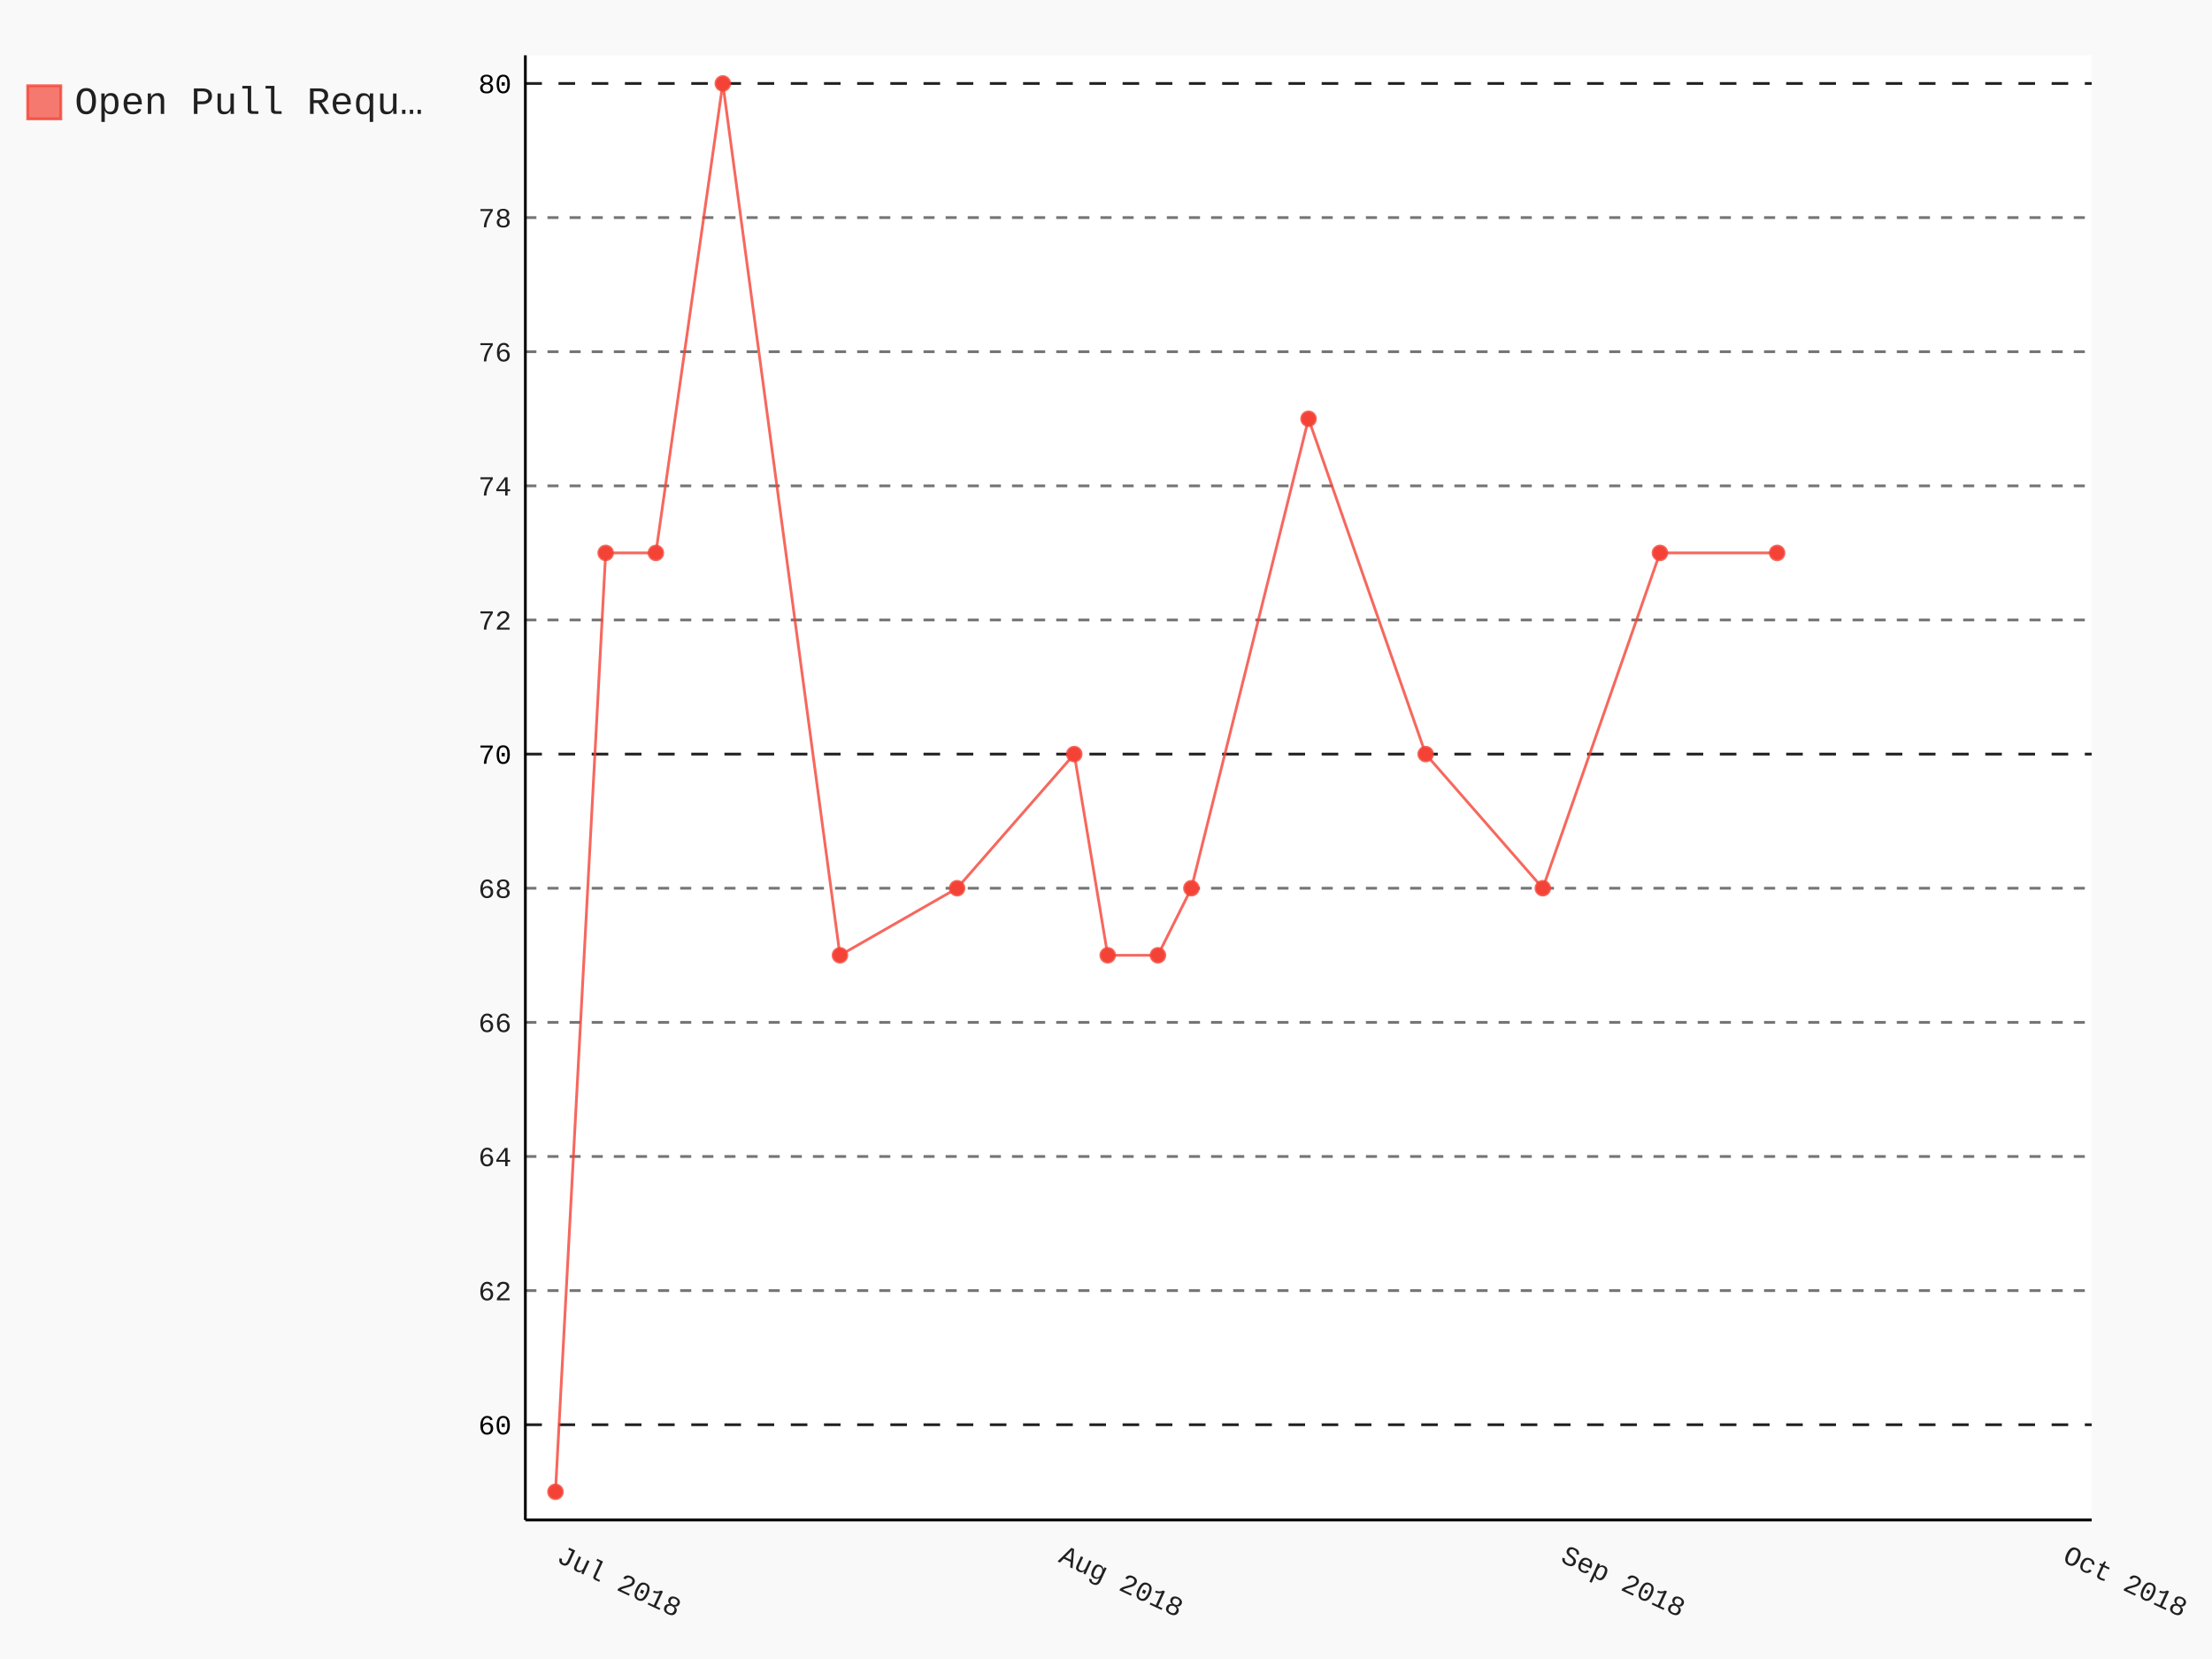
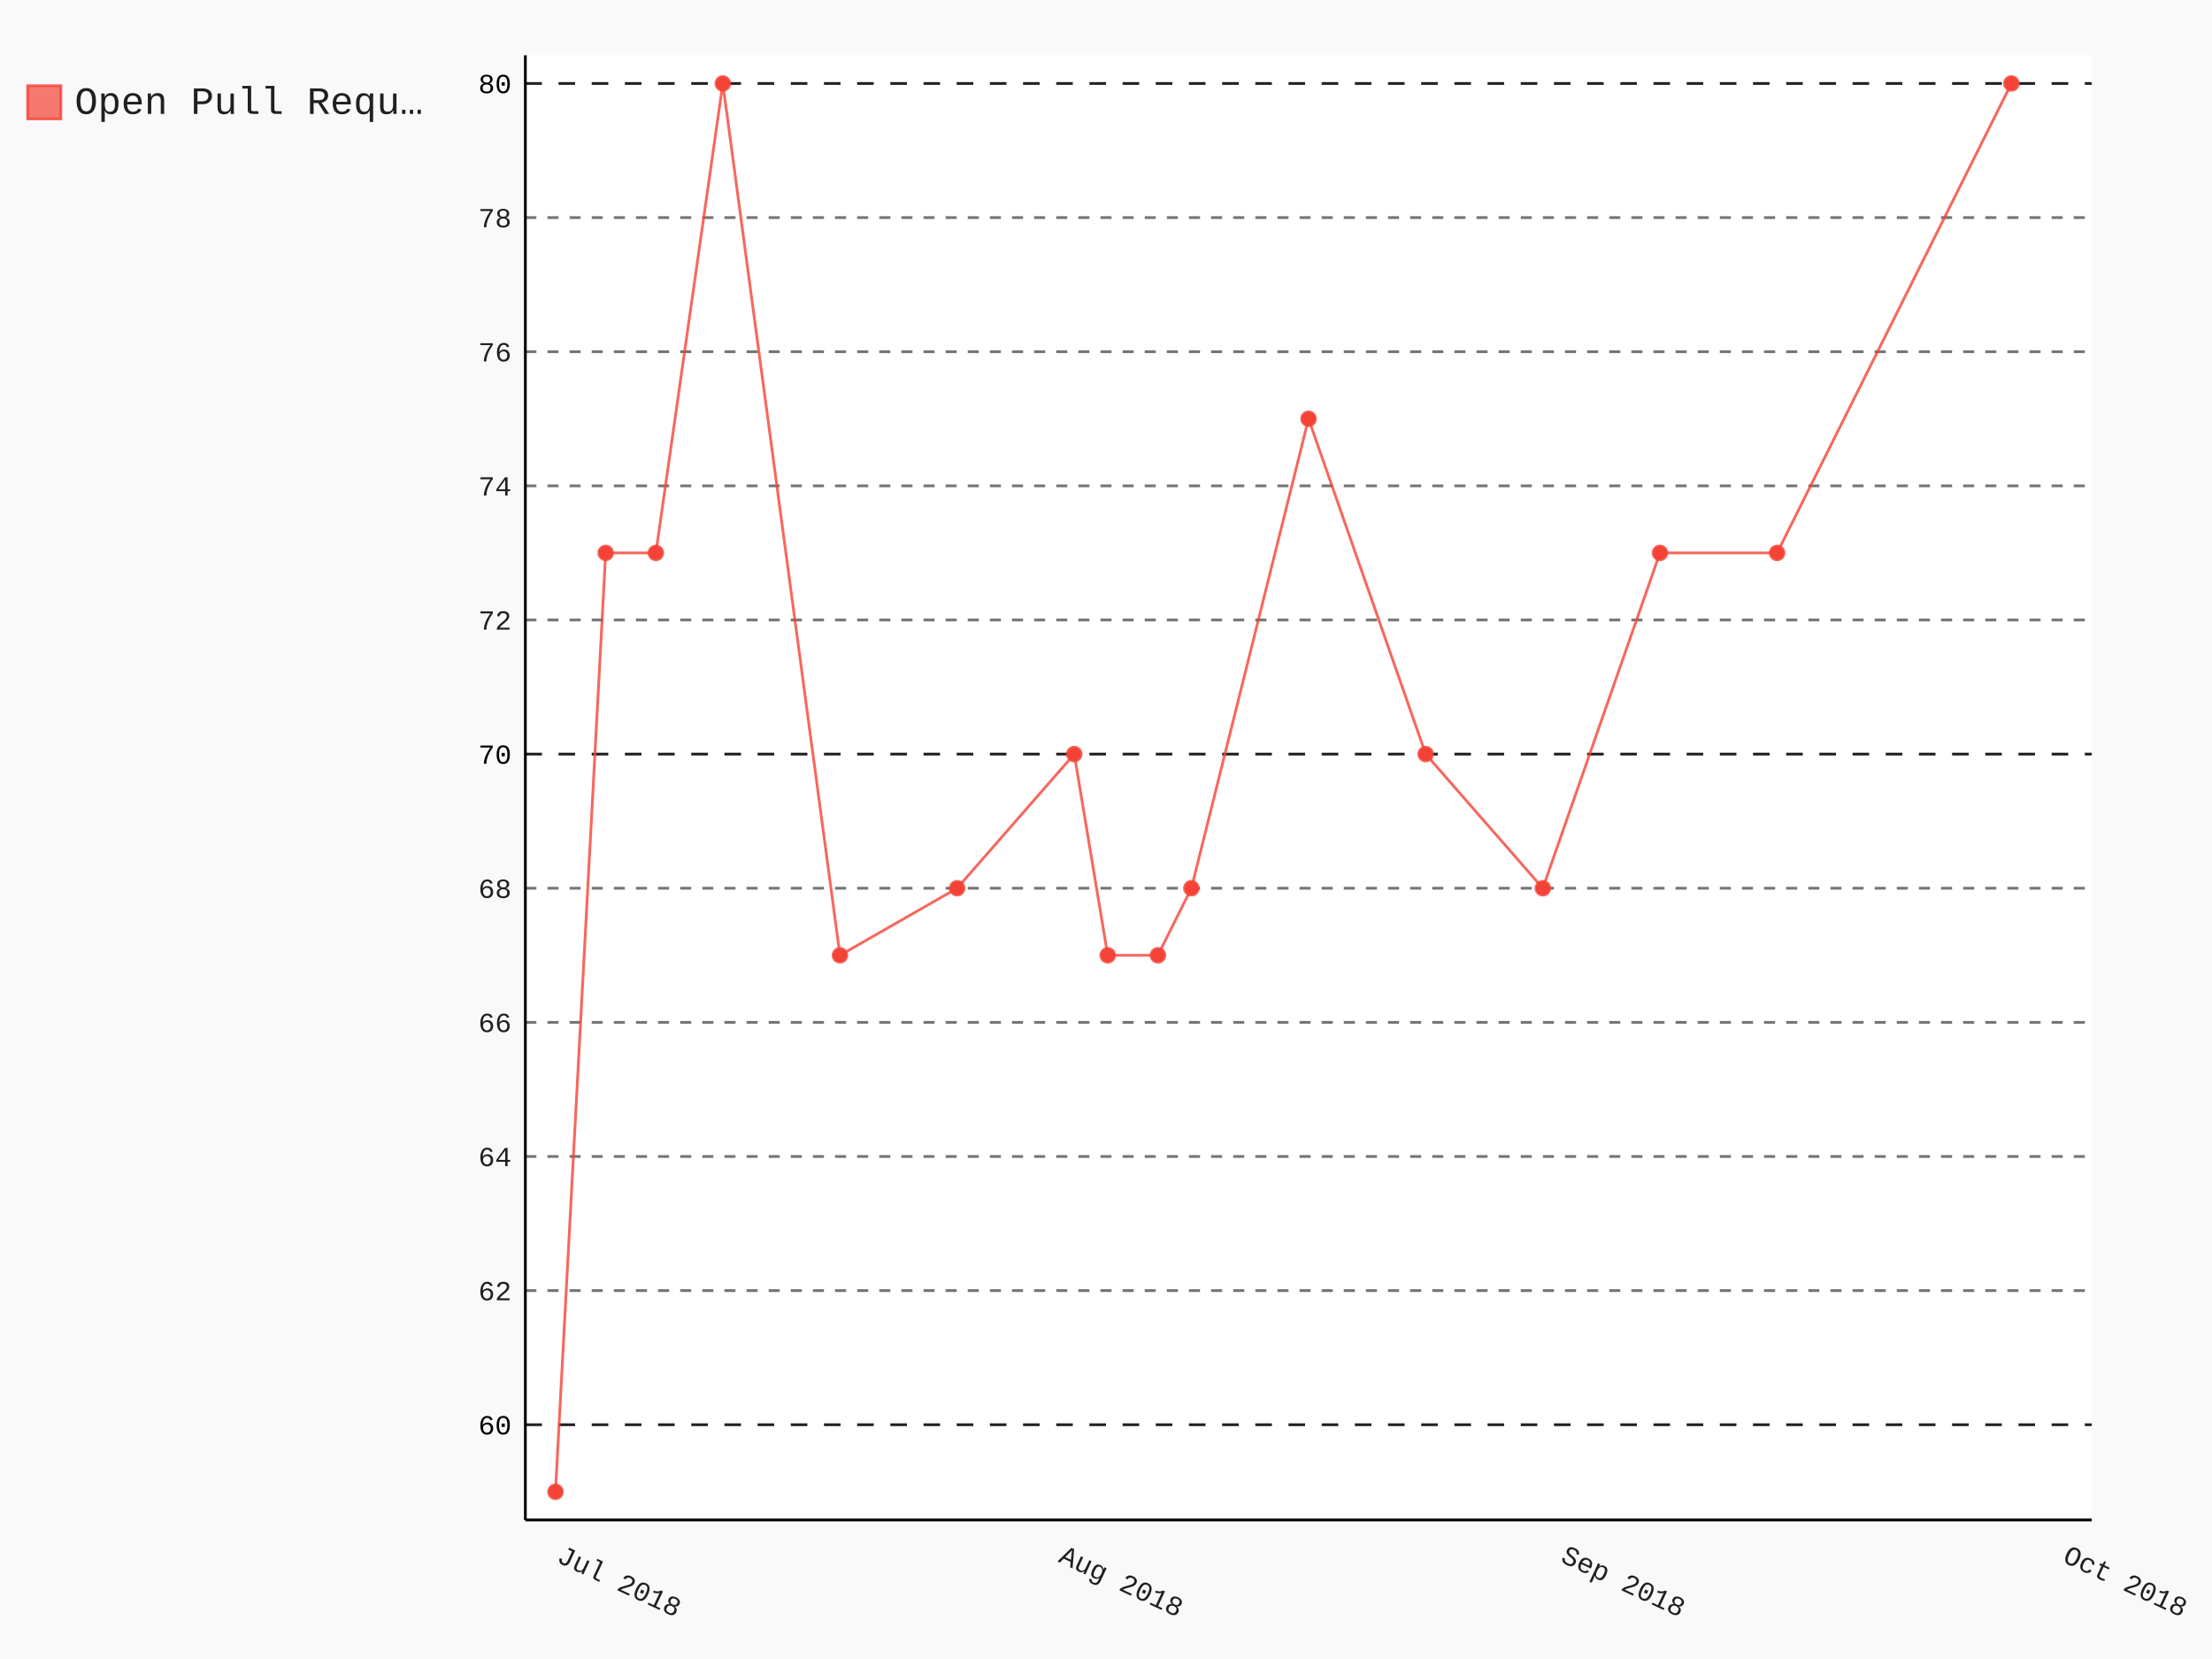
- <svg xmlns="http://www.w3.org/2000/svg" class="pygal-chart" id="chart-9b18ae8d-763a-4e1d-8062-460307851539" viewBox="0 0 800 600">
+ <svg xmlns="http://www.w3.org/2000/svg" class="pygal-chart" id="chart-e7a02797-8ac3-409c-bf6a-5a32dd1b4582" viewBox="0 0 800 600">
  <defs>
-     <style type="text/css">#chart-9b18ae8d-763a-4e1d-8062-460307851539{-webkit-user-select:none;-webkit-font-smoothing:antialiased;font-family:Consolas,"Liberation Mono",Menlo,Courier,monospace}#chart-9b18ae8d-763a-4e1d-8062-460307851539 .title{font-family:Consolas,"Liberation Mono",Menlo,Courier,monospace;font-size:16px}#chart-9b18ae8d-763a-4e1d-8062-460307851539 .legends .legend text{font-family:Consolas,"Liberation Mono",Menlo,Courier,monospace;font-size:14px}#chart-9b18ae8d-763a-4e1d-8062-460307851539 .axis text{font-family:Consolas,"Liberation Mono",Menlo,Courier,monospace;font-size:10px}#chart-9b18ae8d-763a-4e1d-8062-460307851539 .axis text.major{font-family:Consolas,"Liberation Mono",Menlo,Courier,monospace;font-size:10px}#chart-9b18ae8d-763a-4e1d-8062-460307851539 .text-overlay text.value{font-family:Consolas,"Liberation Mono",Menlo,Courier,monospace;font-size:16px}#chart-9b18ae8d-763a-4e1d-8062-460307851539 .text-overlay text.label{font-family:Consolas,"Liberation Mono",Menlo,Courier,monospace;font-size:10px}#chart-9b18ae8d-763a-4e1d-8062-460307851539 .tooltip{font-family:Consolas,"Liberation Mono",Menlo,Courier,monospace;font-size:14px}#chart-9b18ae8d-763a-4e1d-8062-460307851539 text.no_data{font-family:Consolas,"Liberation Mono",Menlo,Courier,monospace;font-size:64px}
- #chart-9b18ae8d-763a-4e1d-8062-460307851539{background-color:rgba(249,249,249,1)}#chart-9b18ae8d-763a-4e1d-8062-460307851539 path,#chart-9b18ae8d-763a-4e1d-8062-460307851539 line,#chart-9b18ae8d-763a-4e1d-8062-460307851539 rect,#chart-9b18ae8d-763a-4e1d-8062-460307851539 circle{-webkit-transition:150ms;-moz-transition:150ms;transition:150ms}#chart-9b18ae8d-763a-4e1d-8062-460307851539 .graph &gt; .background{fill:rgba(249,249,249,1)}#chart-9b18ae8d-763a-4e1d-8062-460307851539 .plot &gt; .background{fill:rgba(255,255,255,1)}#chart-9b18ae8d-763a-4e1d-8062-460307851539 .graph{fill:rgba(0,0,0,.87)}#chart-9b18ae8d-763a-4e1d-8062-460307851539 text.no_data{fill:rgba(0,0,0,1)}#chart-9b18ae8d-763a-4e1d-8062-460307851539 .title{fill:rgba(0,0,0,1)}#chart-9b18ae8d-763a-4e1d-8062-460307851539 .legends .legend text{fill:rgba(0,0,0,.87)}#chart-9b18ae8d-763a-4e1d-8062-460307851539 .legends .legend:hover text{fill:rgba(0,0,0,1)}#chart-9b18ae8d-763a-4e1d-8062-460307851539 .axis .line{stroke:rgba(0,0,0,1)}#chart-9b18ae8d-763a-4e1d-8062-460307851539 .axis .guide.line{stroke:rgba(0,0,0,.54)}#chart-9b18ae8d-763a-4e1d-8062-460307851539 .axis .major.line{stroke:rgba(0,0,0,.87)}#chart-9b18ae8d-763a-4e1d-8062-460307851539 .axis text.major{fill:rgba(0,0,0,1)}#chart-9b18ae8d-763a-4e1d-8062-460307851539 .axis.y .guides:hover .guide.line,#chart-9b18ae8d-763a-4e1d-8062-460307851539 .line-graph .axis.x .guides:hover .guide.line,#chart-9b18ae8d-763a-4e1d-8062-460307851539 .stackedline-graph .axis.x .guides:hover .guide.line,#chart-9b18ae8d-763a-4e1d-8062-460307851539 .xy-graph .axis.x .guides:hover .guide.line{stroke:rgba(0,0,0,1)}#chart-9b18ae8d-763a-4e1d-8062-460307851539 .axis .guides:hover text{fill:rgba(0,0,0,1)}#chart-9b18ae8d-763a-4e1d-8062-460307851539 .reactive{fill-opacity:.7;stroke-opacity:.8}#chart-9b18ae8d-763a-4e1d-8062-460307851539 .ci{stroke:rgba(0,0,0,.87)}#chart-9b18ae8d-763a-4e1d-8062-460307851539 .reactive.active,#chart-9b18ae8d-763a-4e1d-8062-460307851539 .active .reactive{fill-opacity:.8;stroke-opacity:.9;stroke-width:4}#chart-9b18ae8d-763a-4e1d-8062-460307851539 .ci .reactive.active{stroke-width:1.5}#chart-9b18ae8d-763a-4e1d-8062-460307851539 .series text{fill:rgba(0,0,0,1)}#chart-9b18ae8d-763a-4e1d-8062-460307851539 .tooltip rect{fill:rgba(255,255,255,1);stroke:rgba(0,0,0,1);-webkit-transition:opacity 150ms;-moz-transition:opacity 150ms;transition:opacity 150ms}#chart-9b18ae8d-763a-4e1d-8062-460307851539 .tooltip .label{fill:rgba(0,0,0,.87)}#chart-9b18ae8d-763a-4e1d-8062-460307851539 .tooltip .label{fill:rgba(0,0,0,.87)}#chart-9b18ae8d-763a-4e1d-8062-460307851539 .tooltip .legend{font-size:.8em;fill:rgba(0,0,0,.54)}#chart-9b18ae8d-763a-4e1d-8062-460307851539 .tooltip .x_label{font-size:.6em;fill:rgba(0,0,0,1)}#chart-9b18ae8d-763a-4e1d-8062-460307851539 .tooltip .xlink{font-size:.5em;text-decoration:underline}#chart-9b18ae8d-763a-4e1d-8062-460307851539 .tooltip .value{font-size:1.5em}#chart-9b18ae8d-763a-4e1d-8062-460307851539 .bound{font-size:.5em}#chart-9b18ae8d-763a-4e1d-8062-460307851539 .max-value{font-size:.75em;fill:rgba(0,0,0,.54)}#chart-9b18ae8d-763a-4e1d-8062-460307851539 .map-element{fill:rgba(255,255,255,1);stroke:rgba(0,0,0,.54) !important}#chart-9b18ae8d-763a-4e1d-8062-460307851539 .map-element .reactive{fill-opacity:inherit;stroke-opacity:inherit}#chart-9b18ae8d-763a-4e1d-8062-460307851539 .color-0,#chart-9b18ae8d-763a-4e1d-8062-460307851539 .color-0 a:visited{stroke:#F44336;fill:#F44336}#chart-9b18ae8d-763a-4e1d-8062-460307851539 .text-overlay .color-0 text{fill:black}
- #chart-9b18ae8d-763a-4e1d-8062-460307851539 text.no_data{text-anchor:middle}#chart-9b18ae8d-763a-4e1d-8062-460307851539 .guide.line{fill:none}#chart-9b18ae8d-763a-4e1d-8062-460307851539 .centered{text-anchor:middle}#chart-9b18ae8d-763a-4e1d-8062-460307851539 .title{text-anchor:middle}#chart-9b18ae8d-763a-4e1d-8062-460307851539 .legends .legend text{fill-opacity:1}#chart-9b18ae8d-763a-4e1d-8062-460307851539 .axis.x text{text-anchor:middle}#chart-9b18ae8d-763a-4e1d-8062-460307851539 .axis.x:not(.web) text[transform]{text-anchor:start}#chart-9b18ae8d-763a-4e1d-8062-460307851539 .axis.x:not(.web) text[transform].backwards{text-anchor:end}#chart-9b18ae8d-763a-4e1d-8062-460307851539 .axis.y text{text-anchor:end}#chart-9b18ae8d-763a-4e1d-8062-460307851539 .axis.y text[transform].backwards{text-anchor:start}#chart-9b18ae8d-763a-4e1d-8062-460307851539 .axis.y2 text{text-anchor:start}#chart-9b18ae8d-763a-4e1d-8062-460307851539 .axis.y2 text[transform].backwards{text-anchor:end}#chart-9b18ae8d-763a-4e1d-8062-460307851539 .axis .guide.line{stroke-dasharray:4,4}#chart-9b18ae8d-763a-4e1d-8062-460307851539 .axis .major.guide.line{stroke-dasharray:6,6}#chart-9b18ae8d-763a-4e1d-8062-460307851539 .horizontal .axis.y .guide.line,#chart-9b18ae8d-763a-4e1d-8062-460307851539 .horizontal .axis.y2 .guide.line,#chart-9b18ae8d-763a-4e1d-8062-460307851539 .vertical .axis.x .guide.line{opacity:0}#chart-9b18ae8d-763a-4e1d-8062-460307851539 .horizontal .axis.always_show .guide.line,#chart-9b18ae8d-763a-4e1d-8062-460307851539 .vertical .axis.always_show .guide.line{opacity:1 !important}#chart-9b18ae8d-763a-4e1d-8062-460307851539 .axis.y .guides:hover .guide.line,#chart-9b18ae8d-763a-4e1d-8062-460307851539 .axis.y2 .guides:hover .guide.line,#chart-9b18ae8d-763a-4e1d-8062-460307851539 .axis.x .guides:hover .guide.line{opacity:1}#chart-9b18ae8d-763a-4e1d-8062-460307851539 .axis .guides:hover text{opacity:1}#chart-9b18ae8d-763a-4e1d-8062-460307851539 .nofill{fill:none}#chart-9b18ae8d-763a-4e1d-8062-460307851539 .subtle-fill{fill-opacity:.2}#chart-9b18ae8d-763a-4e1d-8062-460307851539 .dot{stroke-width:1px;fill-opacity:1}#chart-9b18ae8d-763a-4e1d-8062-460307851539 .dot.active{stroke-width:5px}#chart-9b18ae8d-763a-4e1d-8062-460307851539 .dot.negative{fill:transparent}#chart-9b18ae8d-763a-4e1d-8062-460307851539 text,#chart-9b18ae8d-763a-4e1d-8062-460307851539 tspan{stroke:none !important}#chart-9b18ae8d-763a-4e1d-8062-460307851539 .series text.active{opacity:1}#chart-9b18ae8d-763a-4e1d-8062-460307851539 .tooltip rect{fill-opacity:.95;stroke-width:.5}#chart-9b18ae8d-763a-4e1d-8062-460307851539 .tooltip text{fill-opacity:1}#chart-9b18ae8d-763a-4e1d-8062-460307851539 .showable{visibility:hidden}#chart-9b18ae8d-763a-4e1d-8062-460307851539 .showable.shown{visibility:visible}#chart-9b18ae8d-763a-4e1d-8062-460307851539 .gauge-background{fill:rgba(229,229,229,1);stroke:none}#chart-9b18ae8d-763a-4e1d-8062-460307851539 .bg-lines{stroke:rgba(249,249,249,1);stroke-width:2px}</style>
+     <style type="text/css">#chart-e7a02797-8ac3-409c-bf6a-5a32dd1b4582{-webkit-user-select:none;-webkit-font-smoothing:antialiased;font-family:Consolas,"Liberation Mono",Menlo,Courier,monospace}#chart-e7a02797-8ac3-409c-bf6a-5a32dd1b4582 .title{font-family:Consolas,"Liberation Mono",Menlo,Courier,monospace;font-size:16px}#chart-e7a02797-8ac3-409c-bf6a-5a32dd1b4582 .legends .legend text{font-family:Consolas,"Liberation Mono",Menlo,Courier,monospace;font-size:14px}#chart-e7a02797-8ac3-409c-bf6a-5a32dd1b4582 .axis text{font-family:Consolas,"Liberation Mono",Menlo,Courier,monospace;font-size:10px}#chart-e7a02797-8ac3-409c-bf6a-5a32dd1b4582 .axis text.major{font-family:Consolas,"Liberation Mono",Menlo,Courier,monospace;font-size:10px}#chart-e7a02797-8ac3-409c-bf6a-5a32dd1b4582 .text-overlay text.value{font-family:Consolas,"Liberation Mono",Menlo,Courier,monospace;font-size:16px}#chart-e7a02797-8ac3-409c-bf6a-5a32dd1b4582 .text-overlay text.label{font-family:Consolas,"Liberation Mono",Menlo,Courier,monospace;font-size:10px}#chart-e7a02797-8ac3-409c-bf6a-5a32dd1b4582 .tooltip{font-family:Consolas,"Liberation Mono",Menlo,Courier,monospace;font-size:14px}#chart-e7a02797-8ac3-409c-bf6a-5a32dd1b4582 text.no_data{font-family:Consolas,"Liberation Mono",Menlo,Courier,monospace;font-size:64px}
+ #chart-e7a02797-8ac3-409c-bf6a-5a32dd1b4582{background-color:rgba(249,249,249,1)}#chart-e7a02797-8ac3-409c-bf6a-5a32dd1b4582 path,#chart-e7a02797-8ac3-409c-bf6a-5a32dd1b4582 line,#chart-e7a02797-8ac3-409c-bf6a-5a32dd1b4582 rect,#chart-e7a02797-8ac3-409c-bf6a-5a32dd1b4582 circle{-webkit-transition:150ms;-moz-transition:150ms;transition:150ms}#chart-e7a02797-8ac3-409c-bf6a-5a32dd1b4582 .graph &gt; .background{fill:rgba(249,249,249,1)}#chart-e7a02797-8ac3-409c-bf6a-5a32dd1b4582 .plot &gt; .background{fill:rgba(255,255,255,1)}#chart-e7a02797-8ac3-409c-bf6a-5a32dd1b4582 .graph{fill:rgba(0,0,0,.87)}#chart-e7a02797-8ac3-409c-bf6a-5a32dd1b4582 text.no_data{fill:rgba(0,0,0,1)}#chart-e7a02797-8ac3-409c-bf6a-5a32dd1b4582 .title{fill:rgba(0,0,0,1)}#chart-e7a02797-8ac3-409c-bf6a-5a32dd1b4582 .legends .legend text{fill:rgba(0,0,0,.87)}#chart-e7a02797-8ac3-409c-bf6a-5a32dd1b4582 .legends .legend:hover text{fill:rgba(0,0,0,1)}#chart-e7a02797-8ac3-409c-bf6a-5a32dd1b4582 .axis .line{stroke:rgba(0,0,0,1)}#chart-e7a02797-8ac3-409c-bf6a-5a32dd1b4582 .axis .guide.line{stroke:rgba(0,0,0,.54)}#chart-e7a02797-8ac3-409c-bf6a-5a32dd1b4582 .axis .major.line{stroke:rgba(0,0,0,.87)}#chart-e7a02797-8ac3-409c-bf6a-5a32dd1b4582 .axis text.major{fill:rgba(0,0,0,1)}#chart-e7a02797-8ac3-409c-bf6a-5a32dd1b4582 .axis.y .guides:hover .guide.line,#chart-e7a02797-8ac3-409c-bf6a-5a32dd1b4582 .line-graph .axis.x .guides:hover .guide.line,#chart-e7a02797-8ac3-409c-bf6a-5a32dd1b4582 .stackedline-graph .axis.x .guides:hover .guide.line,#chart-e7a02797-8ac3-409c-bf6a-5a32dd1b4582 .xy-graph .axis.x .guides:hover .guide.line{stroke:rgba(0,0,0,1)}#chart-e7a02797-8ac3-409c-bf6a-5a32dd1b4582 .axis .guides:hover text{fill:rgba(0,0,0,1)}#chart-e7a02797-8ac3-409c-bf6a-5a32dd1b4582 .reactive{fill-opacity:.7;stroke-opacity:.8}#chart-e7a02797-8ac3-409c-bf6a-5a32dd1b4582 .ci{stroke:rgba(0,0,0,.87)}#chart-e7a02797-8ac3-409c-bf6a-5a32dd1b4582 .reactive.active,#chart-e7a02797-8ac3-409c-bf6a-5a32dd1b4582 .active .reactive{fill-opacity:.8;stroke-opacity:.9;stroke-width:4}#chart-e7a02797-8ac3-409c-bf6a-5a32dd1b4582 .ci .reactive.active{stroke-width:1.5}#chart-e7a02797-8ac3-409c-bf6a-5a32dd1b4582 .series text{fill:rgba(0,0,0,1)}#chart-e7a02797-8ac3-409c-bf6a-5a32dd1b4582 .tooltip rect{fill:rgba(255,255,255,1);stroke:rgba(0,0,0,1);-webkit-transition:opacity 150ms;-moz-transition:opacity 150ms;transition:opacity 150ms}#chart-e7a02797-8ac3-409c-bf6a-5a32dd1b4582 .tooltip .label{fill:rgba(0,0,0,.87)}#chart-e7a02797-8ac3-409c-bf6a-5a32dd1b4582 .tooltip .label{fill:rgba(0,0,0,.87)}#chart-e7a02797-8ac3-409c-bf6a-5a32dd1b4582 .tooltip .legend{font-size:.8em;fill:rgba(0,0,0,.54)}#chart-e7a02797-8ac3-409c-bf6a-5a32dd1b4582 .tooltip .x_label{font-size:.6em;fill:rgba(0,0,0,1)}#chart-e7a02797-8ac3-409c-bf6a-5a32dd1b4582 .tooltip .xlink{font-size:.5em;text-decoration:underline}#chart-e7a02797-8ac3-409c-bf6a-5a32dd1b4582 .tooltip .value{font-size:1.5em}#chart-e7a02797-8ac3-409c-bf6a-5a32dd1b4582 .bound{font-size:.5em}#chart-e7a02797-8ac3-409c-bf6a-5a32dd1b4582 .max-value{font-size:.75em;fill:rgba(0,0,0,.54)}#chart-e7a02797-8ac3-409c-bf6a-5a32dd1b4582 .map-element{fill:rgba(255,255,255,1);stroke:rgba(0,0,0,.54) !important}#chart-e7a02797-8ac3-409c-bf6a-5a32dd1b4582 .map-element .reactive{fill-opacity:inherit;stroke-opacity:inherit}#chart-e7a02797-8ac3-409c-bf6a-5a32dd1b4582 .color-0,#chart-e7a02797-8ac3-409c-bf6a-5a32dd1b4582 .color-0 a:visited{stroke:#F44336;fill:#F44336}#chart-e7a02797-8ac3-409c-bf6a-5a32dd1b4582 .text-overlay .color-0 text{fill:black}
+ #chart-e7a02797-8ac3-409c-bf6a-5a32dd1b4582 text.no_data{text-anchor:middle}#chart-e7a02797-8ac3-409c-bf6a-5a32dd1b4582 .guide.line{fill:none}#chart-e7a02797-8ac3-409c-bf6a-5a32dd1b4582 .centered{text-anchor:middle}#chart-e7a02797-8ac3-409c-bf6a-5a32dd1b4582 .title{text-anchor:middle}#chart-e7a02797-8ac3-409c-bf6a-5a32dd1b4582 .legends .legend text{fill-opacity:1}#chart-e7a02797-8ac3-409c-bf6a-5a32dd1b4582 .axis.x text{text-anchor:middle}#chart-e7a02797-8ac3-409c-bf6a-5a32dd1b4582 .axis.x:not(.web) text[transform]{text-anchor:start}#chart-e7a02797-8ac3-409c-bf6a-5a32dd1b4582 .axis.x:not(.web) text[transform].backwards{text-anchor:end}#chart-e7a02797-8ac3-409c-bf6a-5a32dd1b4582 .axis.y text{text-anchor:end}#chart-e7a02797-8ac3-409c-bf6a-5a32dd1b4582 .axis.y text[transform].backwards{text-anchor:start}#chart-e7a02797-8ac3-409c-bf6a-5a32dd1b4582 .axis.y2 text{text-anchor:start}#chart-e7a02797-8ac3-409c-bf6a-5a32dd1b4582 .axis.y2 text[transform].backwards{text-anchor:end}#chart-e7a02797-8ac3-409c-bf6a-5a32dd1b4582 .axis .guide.line{stroke-dasharray:4,4}#chart-e7a02797-8ac3-409c-bf6a-5a32dd1b4582 .axis .major.guide.line{stroke-dasharray:6,6}#chart-e7a02797-8ac3-409c-bf6a-5a32dd1b4582 .horizontal .axis.y .guide.line,#chart-e7a02797-8ac3-409c-bf6a-5a32dd1b4582 .horizontal .axis.y2 .guide.line,#chart-e7a02797-8ac3-409c-bf6a-5a32dd1b4582 .vertical .axis.x .guide.line{opacity:0}#chart-e7a02797-8ac3-409c-bf6a-5a32dd1b4582 .horizontal .axis.always_show .guide.line,#chart-e7a02797-8ac3-409c-bf6a-5a32dd1b4582 .vertical .axis.always_show .guide.line{opacity:1 !important}#chart-e7a02797-8ac3-409c-bf6a-5a32dd1b4582 .axis.y .guides:hover .guide.line,#chart-e7a02797-8ac3-409c-bf6a-5a32dd1b4582 .axis.y2 .guides:hover .guide.line,#chart-e7a02797-8ac3-409c-bf6a-5a32dd1b4582 .axis.x .guides:hover .guide.line{opacity:1}#chart-e7a02797-8ac3-409c-bf6a-5a32dd1b4582 .axis .guides:hover text{opacity:1}#chart-e7a02797-8ac3-409c-bf6a-5a32dd1b4582 .nofill{fill:none}#chart-e7a02797-8ac3-409c-bf6a-5a32dd1b4582 .subtle-fill{fill-opacity:.2}#chart-e7a02797-8ac3-409c-bf6a-5a32dd1b4582 .dot{stroke-width:1px;fill-opacity:1}#chart-e7a02797-8ac3-409c-bf6a-5a32dd1b4582 .dot.active{stroke-width:5px}#chart-e7a02797-8ac3-409c-bf6a-5a32dd1b4582 .dot.negative{fill:transparent}#chart-e7a02797-8ac3-409c-bf6a-5a32dd1b4582 text,#chart-e7a02797-8ac3-409c-bf6a-5a32dd1b4582 tspan{stroke:none !important}#chart-e7a02797-8ac3-409c-bf6a-5a32dd1b4582 .series text.active{opacity:1}#chart-e7a02797-8ac3-409c-bf6a-5a32dd1b4582 .tooltip rect{fill-opacity:.95;stroke-width:.5}#chart-e7a02797-8ac3-409c-bf6a-5a32dd1b4582 .tooltip text{fill-opacity:1}#chart-e7a02797-8ac3-409c-bf6a-5a32dd1b4582 .showable{visibility:hidden}#chart-e7a02797-8ac3-409c-bf6a-5a32dd1b4582 .showable.shown{visibility:visible}#chart-e7a02797-8ac3-409c-bf6a-5a32dd1b4582 .gauge-background{fill:rgba(229,229,229,1);stroke:none}#chart-e7a02797-8ac3-409c-bf6a-5a32dd1b4582 .bg-lines{stroke:rgba(249,249,249,1);stroke-width:2px}</style>
  </defs>
  <g class="graph datetimeline-graph vertical">
    <rect class="background" height="600" width="800" x="0" y="0" />
    <g class="plot" transform="translate(190, 20)">
      <rect class="background" height="529.714" width="566.497" x="0" y="0" />
      <g class="axis y always_show">
        <path class="line" d="M0 529.714 h566.497" />
        <g class="guides">
          <path class="major guide line" d="M0 495.273 h566.497" />
          <text class="major" x="-5" y="498.773">60</text>
        </g>
        <g class="guides">
          <path class="guide line" d="M0 446.765 h566.497" />
          <text class="" x="-5" y="450.265">62</text>
        </g>
        <g class="guides">
          <path class="guide line" d="M0 398.256 h566.497" />
          <text class="" x="-5" y="401.756">64</text>
        </g>
        <g class="guides">
          <path class="guide line" d="M0 349.747 h566.497" />
          <text class="" x="-5" y="353.247">66</text>
        </g>
        <g class="guides">
          <path class="guide line" d="M0 301.239 h566.497" />
          <text class="" x="-5" y="304.739">68</text>
        </g>
        <g class="guides">
          <path class="major guide line" d="M0 252.73 h566.497" />
          <text class="major" x="-5" y="256.23">70</text>
        </g>
        <g class="guides">
          <path class="guide line" d="M0 204.221 h566.497" />
          <text class="" x="-5" y="207.721">72</text>
        </g>
        <g class="guides">
          <path class="guide line" d="M0 155.713 h566.497" />
          <text class="" x="-5" y="159.213">74</text>
        </g>
        <g class="guides">
          <path class="guide line" d="M0 107.204 h566.497" />
          <text class="" x="-5" y="110.704">76</text>
        </g>
        <g class="guides">
          <path class="guide line" d="M0 58.695 h566.497" />
          <text class="" x="-5" y="62.195">78</text>
        </g>
        <g class="guides">
          <path class="major guide line" d="M0 10.187 h566.497" />
          <text class="major" x="-5" y="13.687">80</text>
        </g>
      </g>
      <g class="axis x">
        <path class="line" d="M0 0 v529.714" />
        <g class="guides">
          <path class="guide line" d="M10.894 0 v529.714" />
          <text class="" transform="rotate(25 10.89418 544.7143)" x="10.894" y="544.714">Jul 2018</text>
        </g>
        <g class="guides">
          <path class="guide line" d="M192.464 0 v529.714" />
          <text class="" transform="rotate(25 192.4638 544.7143)" x="192.464" y="544.714">Aug 2018</text>
        </g>
        <g class="guides">
          <path class="guide line" d="M374.033 0 v529.714" />
          <text class="" transform="rotate(25 374.0334 544.7143)" x="374.033" y="544.714">Sep 2018</text>
        </g>
        <g class="guides">
          <path class="guide line" d="M555.603 0 v529.714" />
          <text class="" transform="rotate(25 555.603 544.7143)" x="555.603" y="544.714">Oct 2018</text>
        </g>
      </g>
      <g class="series serie-0 color-0">
-         <path class="line reactive nofill" d="M10.894 519.528 L29.051 179.967 47.208 179.967 71.417 10.187 113.784 325.493 156.15 301.239 198.516 252.73 210.621 325.493 228.778 325.493 240.882 301.239 283.249 131.458 325.615 252.73 367.981 301.239 410.347 179.967 452.714 179.967" />
+         <path class="line reactive nofill" d="M10.894 519.528 L29.051 179.967 47.208 179.967 71.417 10.187 113.784 325.493 156.15 301.239 198.516 252.73 210.621 325.493 228.778 325.493 240.882 301.239 283.249 131.458 325.615 252.73 367.981 301.239 410.347 179.967 452.714 179.967 537.446 10.187" />
      </g>
    </g>
    <g class="titles" />
    <g class="plot overlay" transform="translate(190, 20)">
      <g class="series serie-0 color-0">
        <g class="dots">
          <circle class="dot reactive tooltip-trigger" cx="10.894" cy="519.528" r="2.5" />
        </g>
        <g class="dots">
          <circle class="dot reactive tooltip-trigger" cx="29.051" cy="179.967" r="2.5" />
        </g>
        <g class="dots">
          <circle class="dot reactive tooltip-trigger" cx="47.208" cy="179.967" r="2.5" />
        </g>
        <g class="dots">
          <circle class="dot reactive tooltip-trigger" cx="71.417" cy="10.187" r="2.5" />
        </g>
        <g class="dots">
          <circle class="dot reactive tooltip-trigger" cx="113.784" cy="325.493" r="2.5" />
        </g>
        <g class="dots">
          <circle class="dot reactive tooltip-trigger" cx="156.15" cy="301.239" r="2.5" />
        </g>
        <g class="dots">
          <circle class="dot reactive tooltip-trigger" cx="198.516" cy="252.73" r="2.5" />
        </g>
        <g class="dots">
          <circle class="dot reactive tooltip-trigger" cx="210.621" cy="325.493" r="2.5" />
        </g>
        <g class="dots">
          <circle class="dot reactive tooltip-trigger" cx="228.778" cy="325.493" r="2.5" />
        </g>
        <g class="dots">
          <circle class="dot reactive tooltip-trigger" cx="240.882" cy="301.239" r="2.5" />
        </g>
        <g class="dots">
          <circle class="dot reactive tooltip-trigger" cx="283.249" cy="131.458" r="2.5" />
        </g>
        <g class="dots">
          <circle class="dot reactive tooltip-trigger" cx="325.615" cy="252.73" r="2.5" />
        </g>
        <g class="dots">
          <circle class="dot reactive tooltip-trigger" cx="367.981" cy="301.239" r="2.5" />
        </g>
        <g class="dots">
          <circle class="dot reactive tooltip-trigger" cx="410.347" cy="179.967" r="2.5" />
        </g>
        <g class="dots">
          <circle class="dot reactive tooltip-trigger" cx="452.714" cy="179.967" r="2.5" />
        </g>
+         <g class="dots">
+           <circle class="dot reactive tooltip-trigger" cx="537.446" cy="10.187" r="2.5" />
+         </g>
      </g>
    </g>
    <g class="plot text-overlay" transform="translate(190, 20)">
      <g class="series serie-0 color-0" />
    </g>
    <g class="plot tooltip-overlay" transform="translate(190, 20)">
      <g class="tooltip" style="opacity: 0" transform="translate(0 0)">
        <rect class="tooltip-box" height="0" rx="0" ry="0" width="0" />
        <g class="text" />
      </g>
    </g>
    <g class="legends" transform="translate(10, 30)">
      <g class="legend reactive activate-serie" id="activate-serie-0">
        <rect class="color-0 reactive" height="12" width="12" x="0.0" y="1.0" />
        <text x="17.0" y="11.2">Open Pull Requ…</text>
      </g>
    </g>
    <g class="legends" transform="translate(766, 30)" />
  </g>
</svg>
